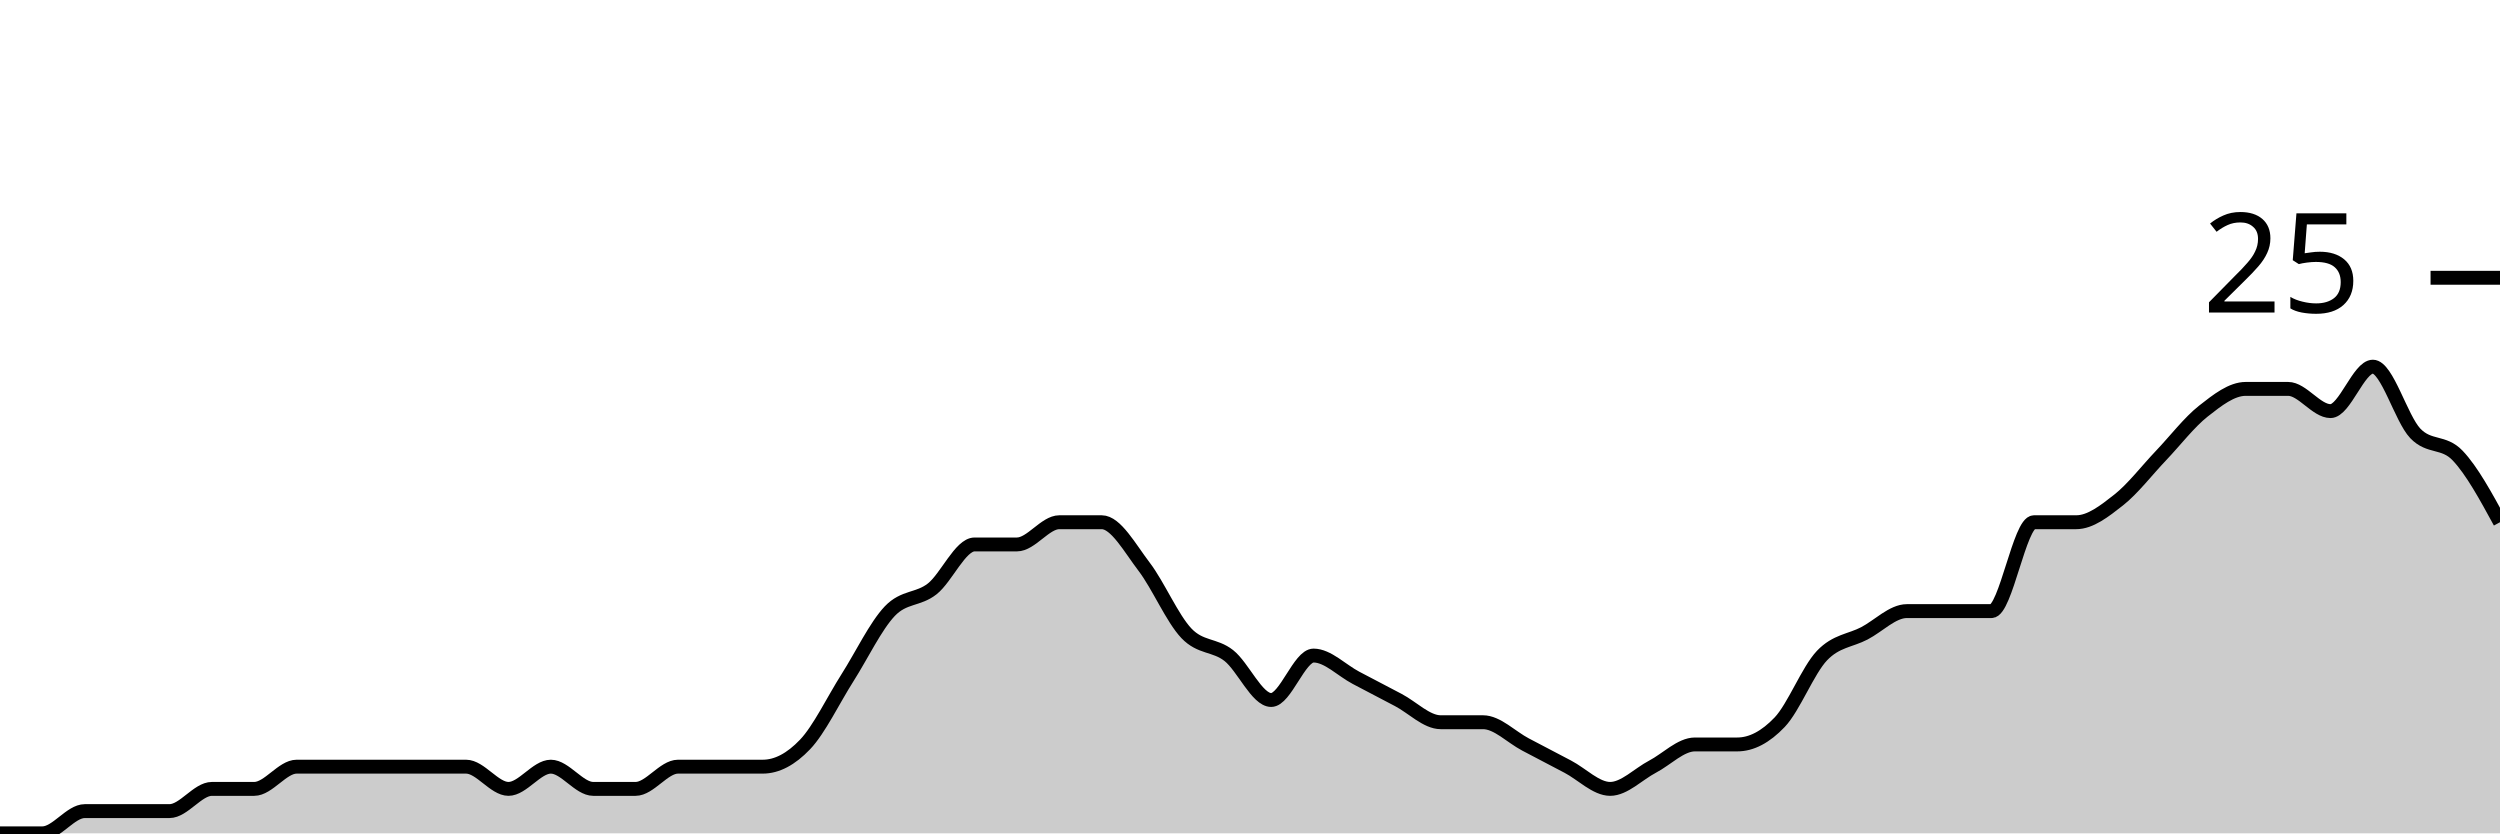
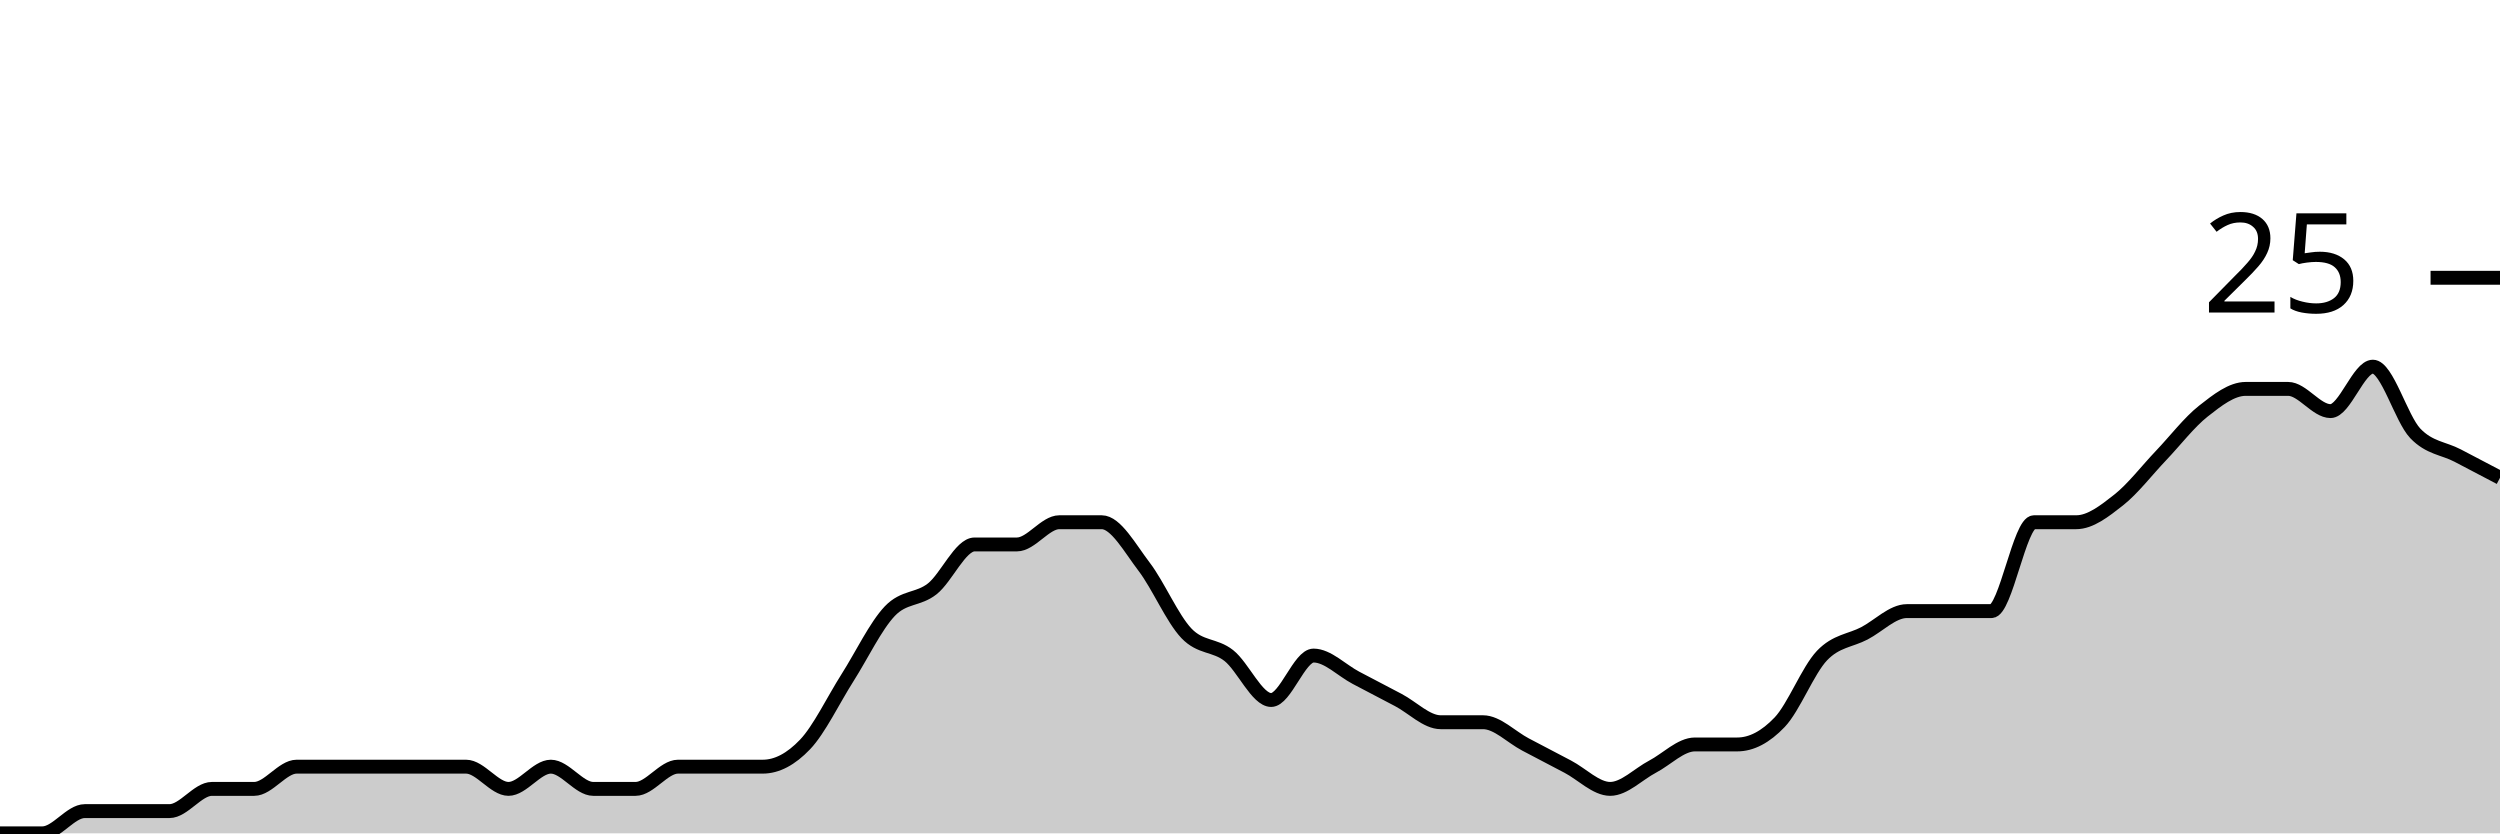
<svg xmlns="http://www.w3.org/2000/svg" viewBox="0 0 180 60">
  <g transform="translate(0,20)">
-     <path class="area" fill="rgba(0, 0, 0, 0.2)" d="M0,40C1.017,40,2.034,40,3.051,40C4.068,40,5.085,38.4,6.102,38.4C7.119,38.4,8.136,38.4,9.153,38.4C10.169,38.4,11.186,38.4,12.203,38.4C13.22,38.4,14.237,36.8,15.254,36.8C16.271,36.8,17.288,36.8,18.305,36.8C19.322,36.8,20.339,35.2,21.356,35.2C22.373,35.2,23.39,35.2,24.407,35.2C25.424,35.2,26.441,35.2,27.458,35.2C28.475,35.2,29.492,35.2,30.508,35.2C31.525,35.2,32.542,35.2,33.559,35.2C34.576,35.2,35.593,36.8,36.61,36.8C37.627,36.8,38.644,35.2,39.661,35.2C40.678,35.2,41.695,36.8,42.712,36.8C43.729,36.8,44.746,36.8,45.763,36.8C46.78,36.8,47.797,35.2,48.814,35.2C49.831,35.2,50.847,35.2,51.864,35.2C52.881,35.2,53.898,35.2,54.915,35.2C55.932,35.2,56.949,34.667,57.966,33.6C58.983,32.533,60,30.4,61.017,28.8C62.034,27.2,63.051,25.067,64.068,24C65.085,22.933,66.102,23.2,67.119,22.4C68.136,21.6,69.153,19.2,70.169,19.2C71.186,19.2,72.203,19.2,73.22,19.2C74.237,19.2,75.254,17.6,76.271,17.6C77.288,17.6,78.305,17.6,79.322,17.6C80.339,17.6,81.356,19.467,82.373,20.8C83.39,22.133,84.407,24.533,85.424,25.6C86.441,26.667,87.458,26.4,88.475,27.2C89.492,28,90.508,30.4,91.525,30.4C92.542,30.4,93.559,27.2,94.576,27.2C95.593,27.2,96.61,28.267,97.627,28.8C98.644,29.333,99.661,29.867,100.678,30.4C101.695,30.933,102.712,32,103.729,32C104.746,32,105.763,32,106.78,32C107.797,32,108.814,33.067,109.831,33.6C110.847,34.133,111.864,34.667,112.881,35.2C113.898,35.733,114.915,36.8,115.932,36.8C116.949,36.8,117.966,35.733,118.983,35.2C120,34.667,121.017,33.6,122.034,33.6C123.051,33.6,124.068,33.6,125.085,33.6C126.102,33.6,127.119,33.067,128.136,32C129.153,30.933,130.169,28.267,131.186,27.2C132.203,26.133,133.22,26.133,134.237,25.6C135.254,25.067,136.271,24,137.288,24C138.305,24,139.322,24,140.339,24C141.356,24,142.373,24,143.39,24C144.407,24,145.424,17.6,146.441,17.6C147.458,17.6,148.475,17.6,149.492,17.6C150.508,17.6,151.525,16.8,152.542,16C153.559,15.2,154.576,13.867,155.593,12.8C156.61,11.733,157.627,10.4,158.644,9.6C159.661,8.8,160.678,8,161.695,8C162.712,8,163.729,8,164.746,8C165.763,8,166.78,9.6,167.797,9.6C168.814,9.6,169.831,6.4,170.847,6.4C171.864,6.4,172.881,10.133,173.898,11.2C174.915,12.267,175.932,11.733,176.949,12.8C177.966,13.867,178.983,15.733,180,17.6L180,40C178.983,40,177.966,40,176.949,40C175.932,40,174.915,40,173.898,40C172.881,40,171.864,40,170.847,40C169.831,40,168.814,40,167.797,40C166.78,40,165.763,40,164.746,40C163.729,40,162.712,40,161.695,40C160.678,40,159.661,40,158.644,40C157.627,40,156.61,40,155.593,40C154.576,40,153.559,40,152.542,40C151.525,40,150.508,40,149.492,40C148.475,40,147.458,40,146.441,40C145.424,40,144.407,40,143.39,40C142.373,40,141.356,40,140.339,40C139.322,40,138.305,40,137.288,40C136.271,40,135.254,40,134.237,40C133.22,40,132.203,40,131.186,40C130.169,40,129.153,40,128.136,40C127.119,40,126.102,40,125.085,40C124.068,40,123.051,40,122.034,40C121.017,40,120,40,118.983,40C117.966,40,116.949,40,115.932,40C114.915,40,113.898,40,112.881,40C111.864,40,110.847,40,109.831,40C108.814,40,107.797,40,106.78,40C105.763,40,104.746,40,103.729,40C102.712,40,101.695,40,100.678,40C99.661,40,98.644,40,97.627,40C96.61,40,95.593,40,94.576,40C93.559,40,92.542,40,91.525,40C90.508,40,89.492,40,88.475,40C87.458,40,86.441,40,85.424,40C84.407,40,83.39,40,82.373,40C81.356,40,80.339,40,79.322,40C78.305,40,77.288,40,76.271,40C75.254,40,74.237,40,73.22,40C72.203,40,71.186,40,70.169,40C69.153,40,68.136,40,67.119,40C66.102,40,65.085,40,64.068,40C63.051,40,62.034,40,61.017,40C60,40,58.983,40,57.966,40C56.949,40,55.932,40,54.915,40C53.898,40,52.881,40,51.864,40C50.847,40,49.831,40,48.814,40C47.797,40,46.78,40,45.763,40C44.746,40,43.729,40,42.712,40C41.695,40,40.678,40,39.661,40C38.644,40,37.627,40,36.61,40C35.593,40,34.576,40,33.559,40C32.542,40,31.525,40,30.508,40C29.492,40,28.475,40,27.458,40C26.441,40,25.424,40,24.407,40C23.39,40,22.373,40,21.356,40C20.339,40,19.322,40,18.305,40C17.288,40,16.271,40,15.254,40C14.237,40,13.22,40,12.203,40C11.186,40,10.169,40,9.153,40C8.136,40,7.119,40,6.102,40C5.085,40,4.068,40,3.051,40C2.034,40,1.017,40,0,40Z" />
-     <path class="line" stroke="black" fill="none" d="M0,40C1.017,40,2.034,40,3.051,40C4.068,40,5.085,38.4,6.102,38.4C7.119,38.4,8.136,38.4,9.153,38.4C10.169,38.4,11.186,38.4,12.203,38.4C13.22,38.4,14.237,36.8,15.254,36.8C16.271,36.8,17.288,36.8,18.305,36.8C19.322,36.8,20.339,35.2,21.356,35.2C22.373,35.2,23.39,35.2,24.407,35.2C25.424,35.2,26.441,35.2,27.458,35.2C28.475,35.2,29.492,35.2,30.508,35.2C31.525,35.2,32.542,35.2,33.559,35.2C34.576,35.2,35.593,36.8,36.61,36.8C37.627,36.8,38.644,35.2,39.661,35.2C40.678,35.2,41.695,36.8,42.712,36.8C43.729,36.8,44.746,36.8,45.763,36.8C46.78,36.8,47.797,35.2,48.814,35.2C49.831,35.2,50.847,35.2,51.864,35.2C52.881,35.2,53.898,35.2,54.915,35.2C55.932,35.2,56.949,34.667,57.966,33.6C58.983,32.533,60,30.4,61.017,28.8C62.034,27.2,63.051,25.067,64.068,24C65.085,22.933,66.102,23.2,67.119,22.4C68.136,21.6,69.153,19.2,70.169,19.2C71.186,19.2,72.203,19.2,73.22,19.2C74.237,19.2,75.254,17.6,76.271,17.6C77.288,17.6,78.305,17.6,79.322,17.6C80.339,17.6,81.356,19.467,82.373,20.8C83.39,22.133,84.407,24.533,85.424,25.6C86.441,26.667,87.458,26.4,88.475,27.2C89.492,28,90.508,30.4,91.525,30.4C92.542,30.4,93.559,27.2,94.576,27.2C95.593,27.2,96.61,28.267,97.627,28.8C98.644,29.333,99.661,29.867,100.678,30.4C101.695,30.933,102.712,32,103.729,32C104.746,32,105.763,32,106.78,32C107.797,32,108.814,33.067,109.831,33.6C110.847,34.133,111.864,34.667,112.881,35.2C113.898,35.733,114.915,36.8,115.932,36.8C116.949,36.8,117.966,35.733,118.983,35.2C120,34.667,121.017,33.6,122.034,33.6C123.051,33.6,124.068,33.6,125.085,33.6C126.102,33.6,127.119,33.067,128.136,32C129.153,30.933,130.169,28.267,131.186,27.2C132.203,26.133,133.22,26.133,134.237,25.6C135.254,25.067,136.271,24,137.288,24C138.305,24,139.322,24,140.339,24C141.356,24,142.373,24,143.39,24C144.407,24,145.424,17.6,146.441,17.6C147.458,17.6,148.475,17.6,149.492,17.6C150.508,17.6,151.525,16.8,152.542,16C153.559,15.2,154.576,13.867,155.593,12.8C156.61,11.733,157.627,10.4,158.644,9.6C159.661,8.8,160.678,8,161.695,8C162.712,8,163.729,8,164.746,8C165.763,8,166.78,9.6,167.797,9.6C168.814,9.6,169.831,6.4,170.847,6.4C171.864,6.4,172.881,10.133,173.898,11.2C174.915,12.267,175.932,11.733,176.949,12.8C177.966,13.867,178.983,15.733,180,17.6" />
+     <path class="area" fill="rgba(0, 0, 0, 0.2)" d="M0,40C1.017,40,2.034,40,3.051,40C4.068,40,5.085,38.4,6.102,38.4C7.119,38.4,8.136,38.4,9.153,38.4C10.169,38.4,11.186,38.4,12.203,38.4C13.22,38.4,14.237,36.8,15.254,36.8C16.271,36.8,17.288,36.8,18.305,36.8C19.322,36.8,20.339,35.2,21.356,35.2C22.373,35.2,23.39,35.2,24.407,35.2C25.424,35.2,26.441,35.2,27.458,35.2C28.475,35.2,29.492,35.2,30.508,35.2C31.525,35.2,32.542,35.2,33.559,35.2C34.576,35.2,35.593,36.8,36.61,36.8C37.627,36.8,38.644,35.2,39.661,35.2C40.678,35.2,41.695,36.8,42.712,36.8C43.729,36.8,44.746,36.8,45.763,36.8C46.78,36.8,47.797,35.2,48.814,35.2C49.831,35.2,50.847,35.2,51.864,35.2C52.881,35.2,53.898,35.2,54.915,35.2C55.932,35.2,56.949,34.667,57.966,33.6C58.983,32.533,60,30.4,61.017,28.8C62.034,27.2,63.051,25.067,64.068,24C65.085,22.933,66.102,23.2,67.119,22.4C68.136,21.6,69.153,19.2,70.169,19.2C71.186,19.2,72.203,19.2,73.22,19.2C74.237,19.2,75.254,17.6,76.271,17.6C77.288,17.6,78.305,17.6,79.322,17.6C80.339,17.6,81.356,19.467,82.373,20.8C83.39,22.133,84.407,24.533,85.424,25.6C86.441,26.667,87.458,26.4,88.475,27.2C89.492,28,90.508,30.4,91.525,30.4C92.542,30.4,93.559,27.2,94.576,27.2C95.593,27.2,96.61,28.267,97.627,28.8C98.644,29.333,99.661,29.867,100.678,30.4C101.695,30.933,102.712,32,103.729,32C104.746,32,105.763,32,106.78,32C107.797,32,108.814,33.067,109.831,33.6C110.847,34.133,111.864,34.667,112.881,35.2C113.898,35.733,114.915,36.8,115.932,36.8C116.949,36.8,117.966,35.733,118.983,35.2C120,34.667,121.017,33.6,122.034,33.6C123.051,33.6,124.068,33.6,125.085,33.6C126.102,33.6,127.119,33.067,128.136,32C129.153,30.933,130.169,28.267,131.186,27.2C132.203,26.133,133.22,26.133,134.237,25.6C135.254,25.067,136.271,24,137.288,24C138.305,24,139.322,24,140.339,24C141.356,24,142.373,24,143.39,24C144.407,24,145.424,17.6,146.441,17.6C147.458,17.6,148.475,17.6,149.492,17.6C150.508,17.6,151.525,16.8,152.542,16C153.559,15.2,154.576,13.867,155.593,12.8C156.61,11.733,157.627,10.4,158.644,9.6C159.661,8.8,160.678,8,161.695,8C162.712,8,163.729,8,164.746,8C165.763,8,166.78,9.6,167.797,9.6C168.814,9.6,169.831,6.4,170.847,6.4C171.864,6.4,172.881,10.133,173.898,11.2C174.915,12.267,175.932,12.267,176.949,12.8C177.966,13.333,178.983,13.867,180,14.4L180,40C178.983,40,177.966,40,176.949,40C175.932,40,174.915,40,173.898,40C172.881,40,171.864,40,170.847,40C169.831,40,168.814,40,167.797,40C166.78,40,165.763,40,164.746,40C163.729,40,162.712,40,161.695,40C160.678,40,159.661,40,158.644,40C157.627,40,156.61,40,155.593,40C154.576,40,153.559,40,152.542,40C151.525,40,150.508,40,149.492,40C148.475,40,147.458,40,146.441,40C145.424,40,144.407,40,143.39,40C142.373,40,141.356,40,140.339,40C139.322,40,138.305,40,137.288,40C136.271,40,135.254,40,134.237,40C133.22,40,132.203,40,131.186,40C130.169,40,129.153,40,128.136,40C127.119,40,126.102,40,125.085,40C124.068,40,123.051,40,122.034,40C121.017,40,120,40,118.983,40C117.966,40,116.949,40,115.932,40C114.915,40,113.898,40,112.881,40C111.864,40,110.847,40,109.831,40C108.814,40,107.797,40,106.78,40C105.763,40,104.746,40,103.729,40C102.712,40,101.695,40,100.678,40C99.661,40,98.644,40,97.627,40C96.61,40,95.593,40,94.576,40C93.559,40,92.542,40,91.525,40C90.508,40,89.492,40,88.475,40C87.458,40,86.441,40,85.424,40C84.407,40,83.39,40,82.373,40C81.356,40,80.339,40,79.322,40C78.305,40,77.288,40,76.271,40C75.254,40,74.237,40,73.22,40C72.203,40,71.186,40,70.169,40C69.153,40,68.136,40,67.119,40C66.102,40,65.085,40,64.068,40C63.051,40,62.034,40,61.017,40C60,40,58.983,40,57.966,40C56.949,40,55.932,40,54.915,40C53.898,40,52.881,40,51.864,40C50.847,40,49.831,40,48.814,40C47.797,40,46.78,40,45.763,40C44.746,40,43.729,40,42.712,40C41.695,40,40.678,40,39.661,40C38.644,40,37.627,40,36.61,40C35.593,40,34.576,40,33.559,40C32.542,40,31.525,40,30.508,40C29.492,40,28.475,40,27.458,40C26.441,40,25.424,40,24.407,40C23.39,40,22.373,40,21.356,40C20.339,40,19.322,40,18.305,40C17.288,40,16.271,40,15.254,40C14.237,40,13.22,40,12.203,40C11.186,40,10.169,40,9.153,40C8.136,40,7.119,40,6.102,40C5.085,40,4.068,40,3.051,40C2.034,40,1.017,40,0,40Z" />
+     <path class="line" stroke="black" fill="none" d="M0,40C1.017,40,2.034,40,3.051,40C4.068,40,5.085,38.4,6.102,38.4C7.119,38.4,8.136,38.4,9.153,38.4C10.169,38.4,11.186,38.4,12.203,38.4C13.22,38.4,14.237,36.8,15.254,36.8C16.271,36.8,17.288,36.8,18.305,36.8C19.322,36.8,20.339,35.2,21.356,35.2C22.373,35.2,23.39,35.2,24.407,35.2C25.424,35.2,26.441,35.2,27.458,35.2C28.475,35.2,29.492,35.2,30.508,35.2C31.525,35.2,32.542,35.2,33.559,35.2C34.576,35.2,35.593,36.8,36.61,36.8C37.627,36.8,38.644,35.2,39.661,35.2C40.678,35.2,41.695,36.8,42.712,36.8C43.729,36.8,44.746,36.8,45.763,36.8C46.78,36.8,47.797,35.2,48.814,35.2C49.831,35.2,50.847,35.2,51.864,35.2C52.881,35.2,53.898,35.2,54.915,35.2C55.932,35.2,56.949,34.667,57.966,33.6C58.983,32.533,60,30.4,61.017,28.8C62.034,27.2,63.051,25.067,64.068,24C65.085,22.933,66.102,23.2,67.119,22.4C68.136,21.6,69.153,19.2,70.169,19.2C71.186,19.2,72.203,19.2,73.22,19.2C74.237,19.2,75.254,17.6,76.271,17.6C77.288,17.6,78.305,17.6,79.322,17.6C80.339,17.6,81.356,19.467,82.373,20.8C83.39,22.133,84.407,24.533,85.424,25.6C86.441,26.667,87.458,26.4,88.475,27.2C89.492,28,90.508,30.4,91.525,30.4C92.542,30.4,93.559,27.2,94.576,27.2C95.593,27.2,96.61,28.267,97.627,28.8C98.644,29.333,99.661,29.867,100.678,30.4C101.695,30.933,102.712,32,103.729,32C104.746,32,105.763,32,106.78,32C107.797,32,108.814,33.067,109.831,33.6C110.847,34.133,111.864,34.667,112.881,35.2C113.898,35.733,114.915,36.8,115.932,36.8C116.949,36.8,117.966,35.733,118.983,35.2C120,34.667,121.017,33.6,122.034,33.6C123.051,33.6,124.068,33.6,125.085,33.6C126.102,33.6,127.119,33.067,128.136,32C129.153,30.933,130.169,28.267,131.186,27.2C132.203,26.133,133.22,26.133,134.237,25.6C135.254,25.067,136.271,24,137.288,24C138.305,24,139.322,24,140.339,24C141.356,24,142.373,24,143.39,24C144.407,24,145.424,17.6,146.441,17.6C147.458,17.6,148.475,17.6,149.492,17.6C150.508,17.6,151.525,16.8,152.542,16C153.559,15.2,154.576,13.867,155.593,12.8C156.61,11.733,157.627,10.4,158.644,9.6C159.661,8.8,160.678,8,161.695,8C162.712,8,163.729,8,164.746,8C165.763,8,166.78,9.6,167.797,9.6C168.814,9.6,169.831,6.4,170.847,6.4C171.864,6.4,172.881,10.133,173.898,11.2C174.915,12.267,175.932,12.267,176.949,12.8C177.966,13.333,178.983,13.867,180,14.4" />
    <path class="axis-ceiling" stroke-width="1" stroke="black" fill="none" d="M175,0L180,0" />
    <text class="axis-ceiling-label" font-family="sans-serif" text-anchor="end" font-size="10px" x="170" y="2.5">25</text>
  </g>
</svg>
